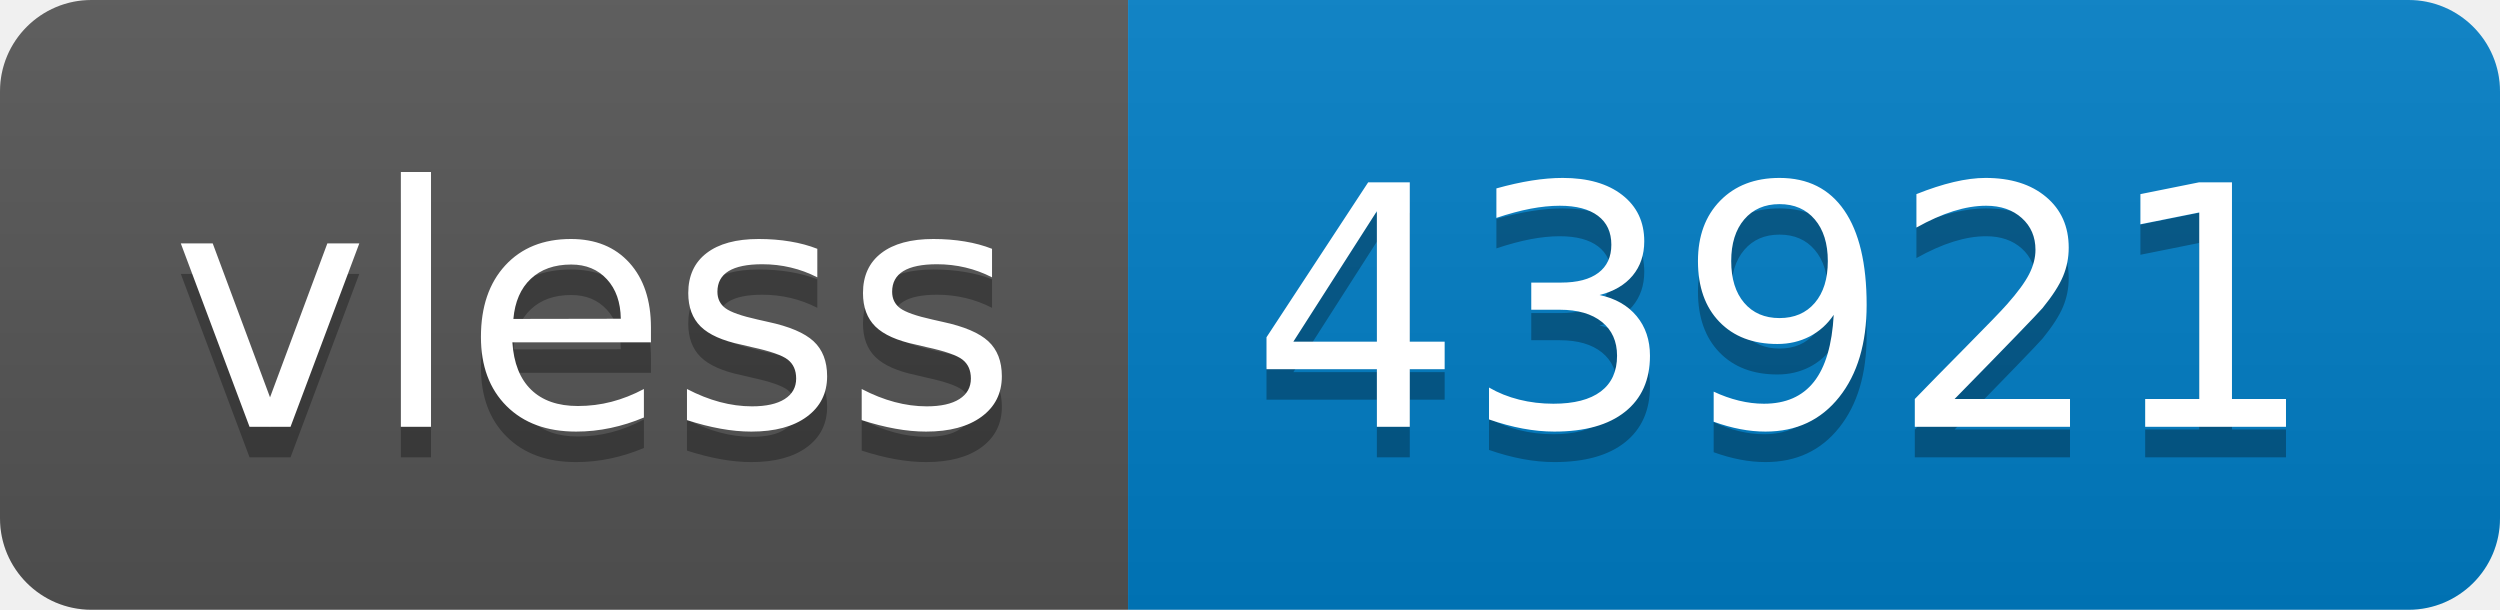
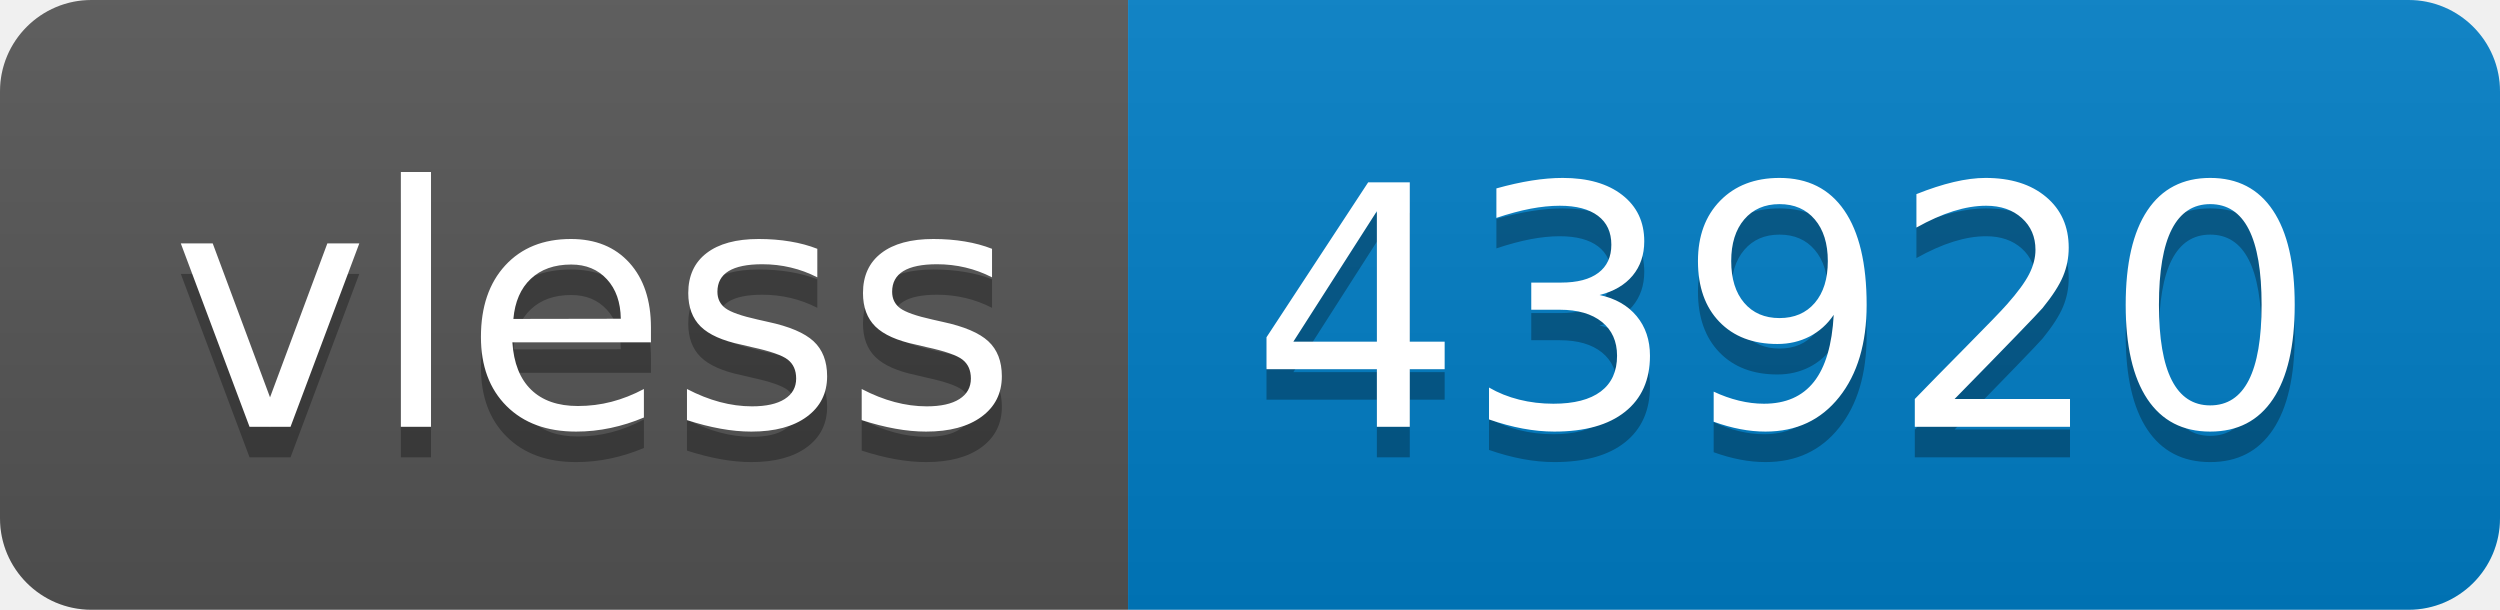
- <svg xmlns="http://www.w3.org/2000/svg" width="82" height="20" role="img" aria-label="vless: 43921">
+ <svg xmlns="http://www.w3.org/2000/svg" width="82" height="20" role="img" aria-label="vless: 43920">
  <linearGradient id="s" x2="0" y2="100%">
    <stop offset="0" stop-color="#bbb" stop-opacity=".1" />
    <stop offset="1" stop-opacity=".1" />
  </linearGradient>
  <clipPath id="r">
    <rect width="82" height="20" rx="3" fill="#fff" />
  </clipPath>
  <g clip-path="url(#r)">
    <rect width="37" height="20" fill="#555" />
    <rect x="37" width="45" height="20" fill="#007ec6" />
    <rect width="82" height="20" fill="url(#s)" />
  </g>
  <g fill="#fff" text-anchor="middle" font-family="Verdana,Geneva,DejaVu Sans,sans-serif" text-rendering="geometricPrecision" font-size="110">
    <text aria-hidden="true" x="195" y="150" fill="#010101" fill-opacity=".3" transform="scale(.1)" textLength="270">vless</text>
    <text x="195" y="140" transform="scale(.1)" fill="#fff" textLength="270">vless</text>
-     <text aria-hidden="true" x="585" y="150" fill="#010101" fill-opacity=".3" transform="scale(.1)" textLength="350">43921</text>
-     <text x="585" y="140" transform="scale(.1)" fill="#fff" textLength="350">43921</text>
+     <text aria-hidden="true" x="585" y="150" fill="#010101" fill-opacity=".3" transform="scale(.1)" textLength="350">43920</text>
+     <text x="585" y="140" transform="scale(.1)" fill="#fff" textLength="350">43920</text>
  </g>
</svg>
